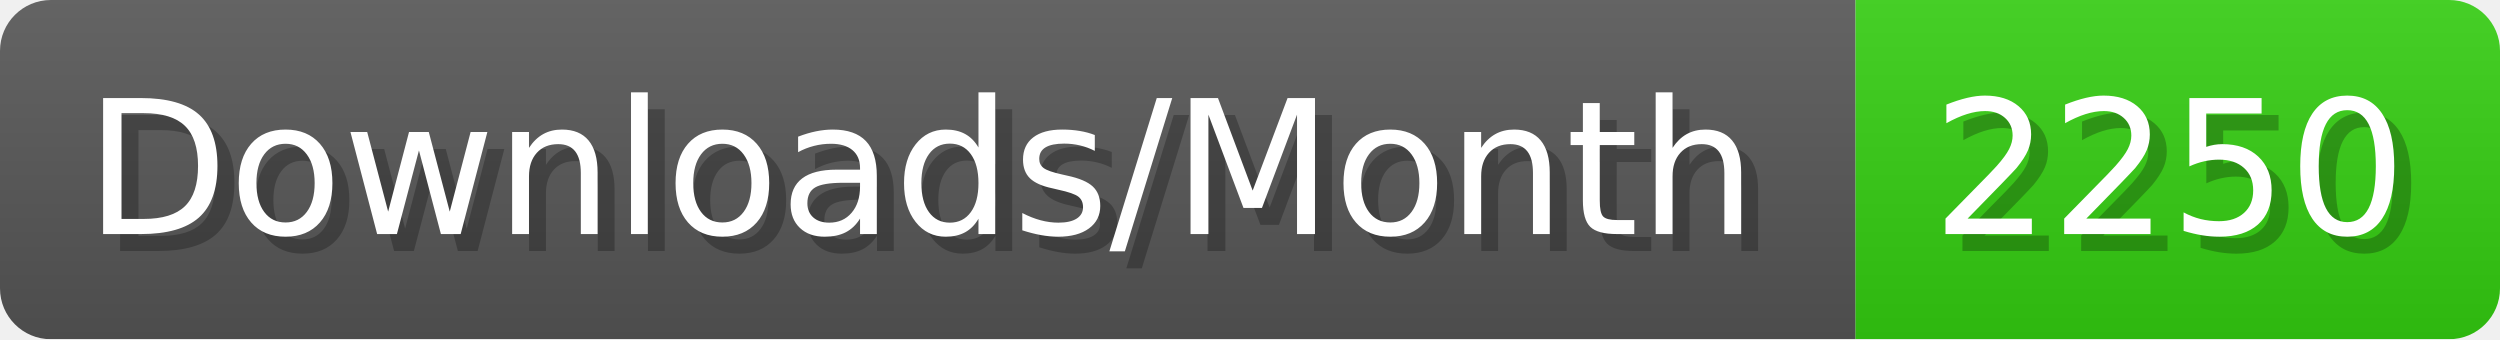
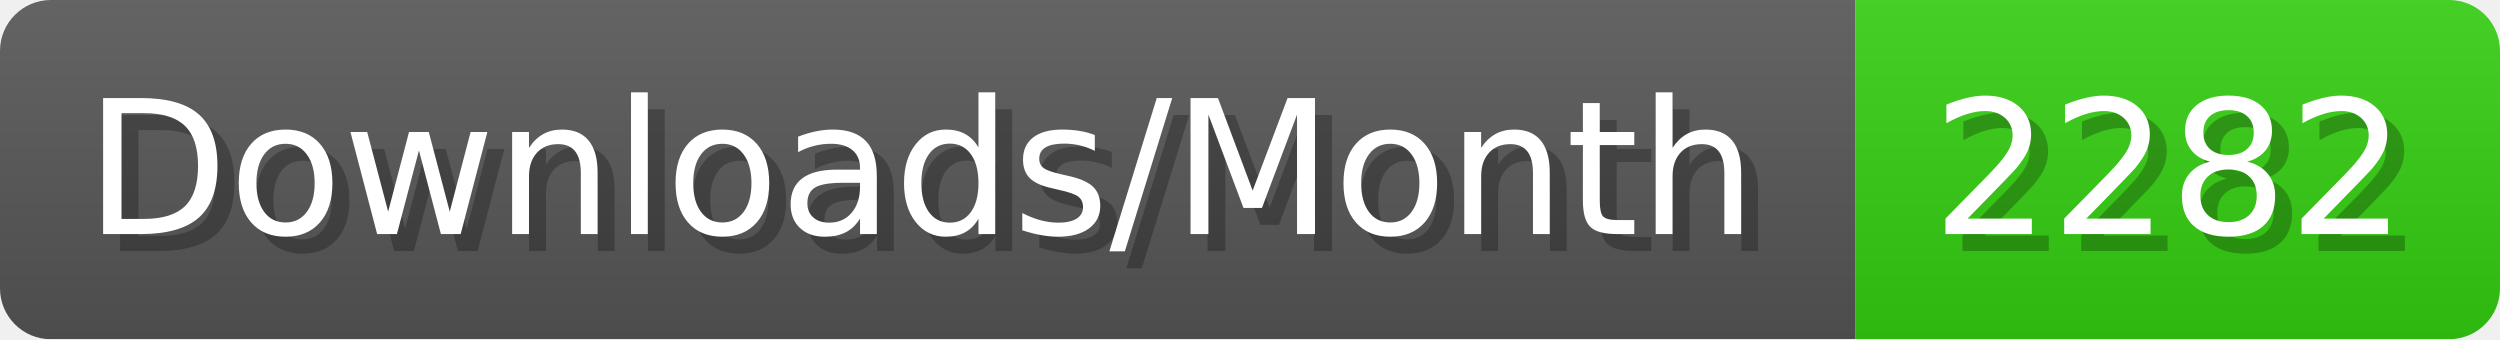
- <svg xmlns="http://www.w3.org/2000/svg" width="147.4" height="20" viewBox="0 0 1474 200" role="img" aria-label="Downloads/Month: 2250">
+ <svg xmlns="http://www.w3.org/2000/svg" width="147.4" height="20" viewBox="0 0 1474 200" role="img" aria-label="Downloads/Month: 2282">
  <linearGradient id="YlXUI" x2="0" y2="100%">
    <stop offset="0" stop-opacity=".1" stop-color="#EEE" />
    <stop offset="1" stop-opacity=".1" />
  </linearGradient>
  <mask id="JHhop">
    <rect width="1474" height="200" rx="30" fill="#FFF" />
  </mask>
  <g mask="url(#JHhop)">
    <rect width="1094" height="200" fill="#555" />
    <rect width="380" height="200" fill="#3C1" x="1094" />
    <rect width="1474" height="200" fill="url(#YlXUI)" />
  </g>
  <g aria-hidden="true" fill="#fff" text-anchor="start" font-family="Verdana,DejaVu Sans,sans-serif" font-size="110">
    <text x="60" y="148" textLength="994" fill="#000" opacity="0.25">Downloads/Month</text>
    <text x="50" y="138" textLength="994">Downloads/Month</text>
-     <text x="1149" y="148" textLength="280" fill="#000" opacity="0.25">2250</text>
-     <text x="1139" y="138" textLength="280">2250</text>
+     <text x="1149" y="148" textLength="280" fill="#000" opacity="0.25">2282</text>
+     <text x="1139" y="138" textLength="280">2282</text>
  </g>
</svg>
